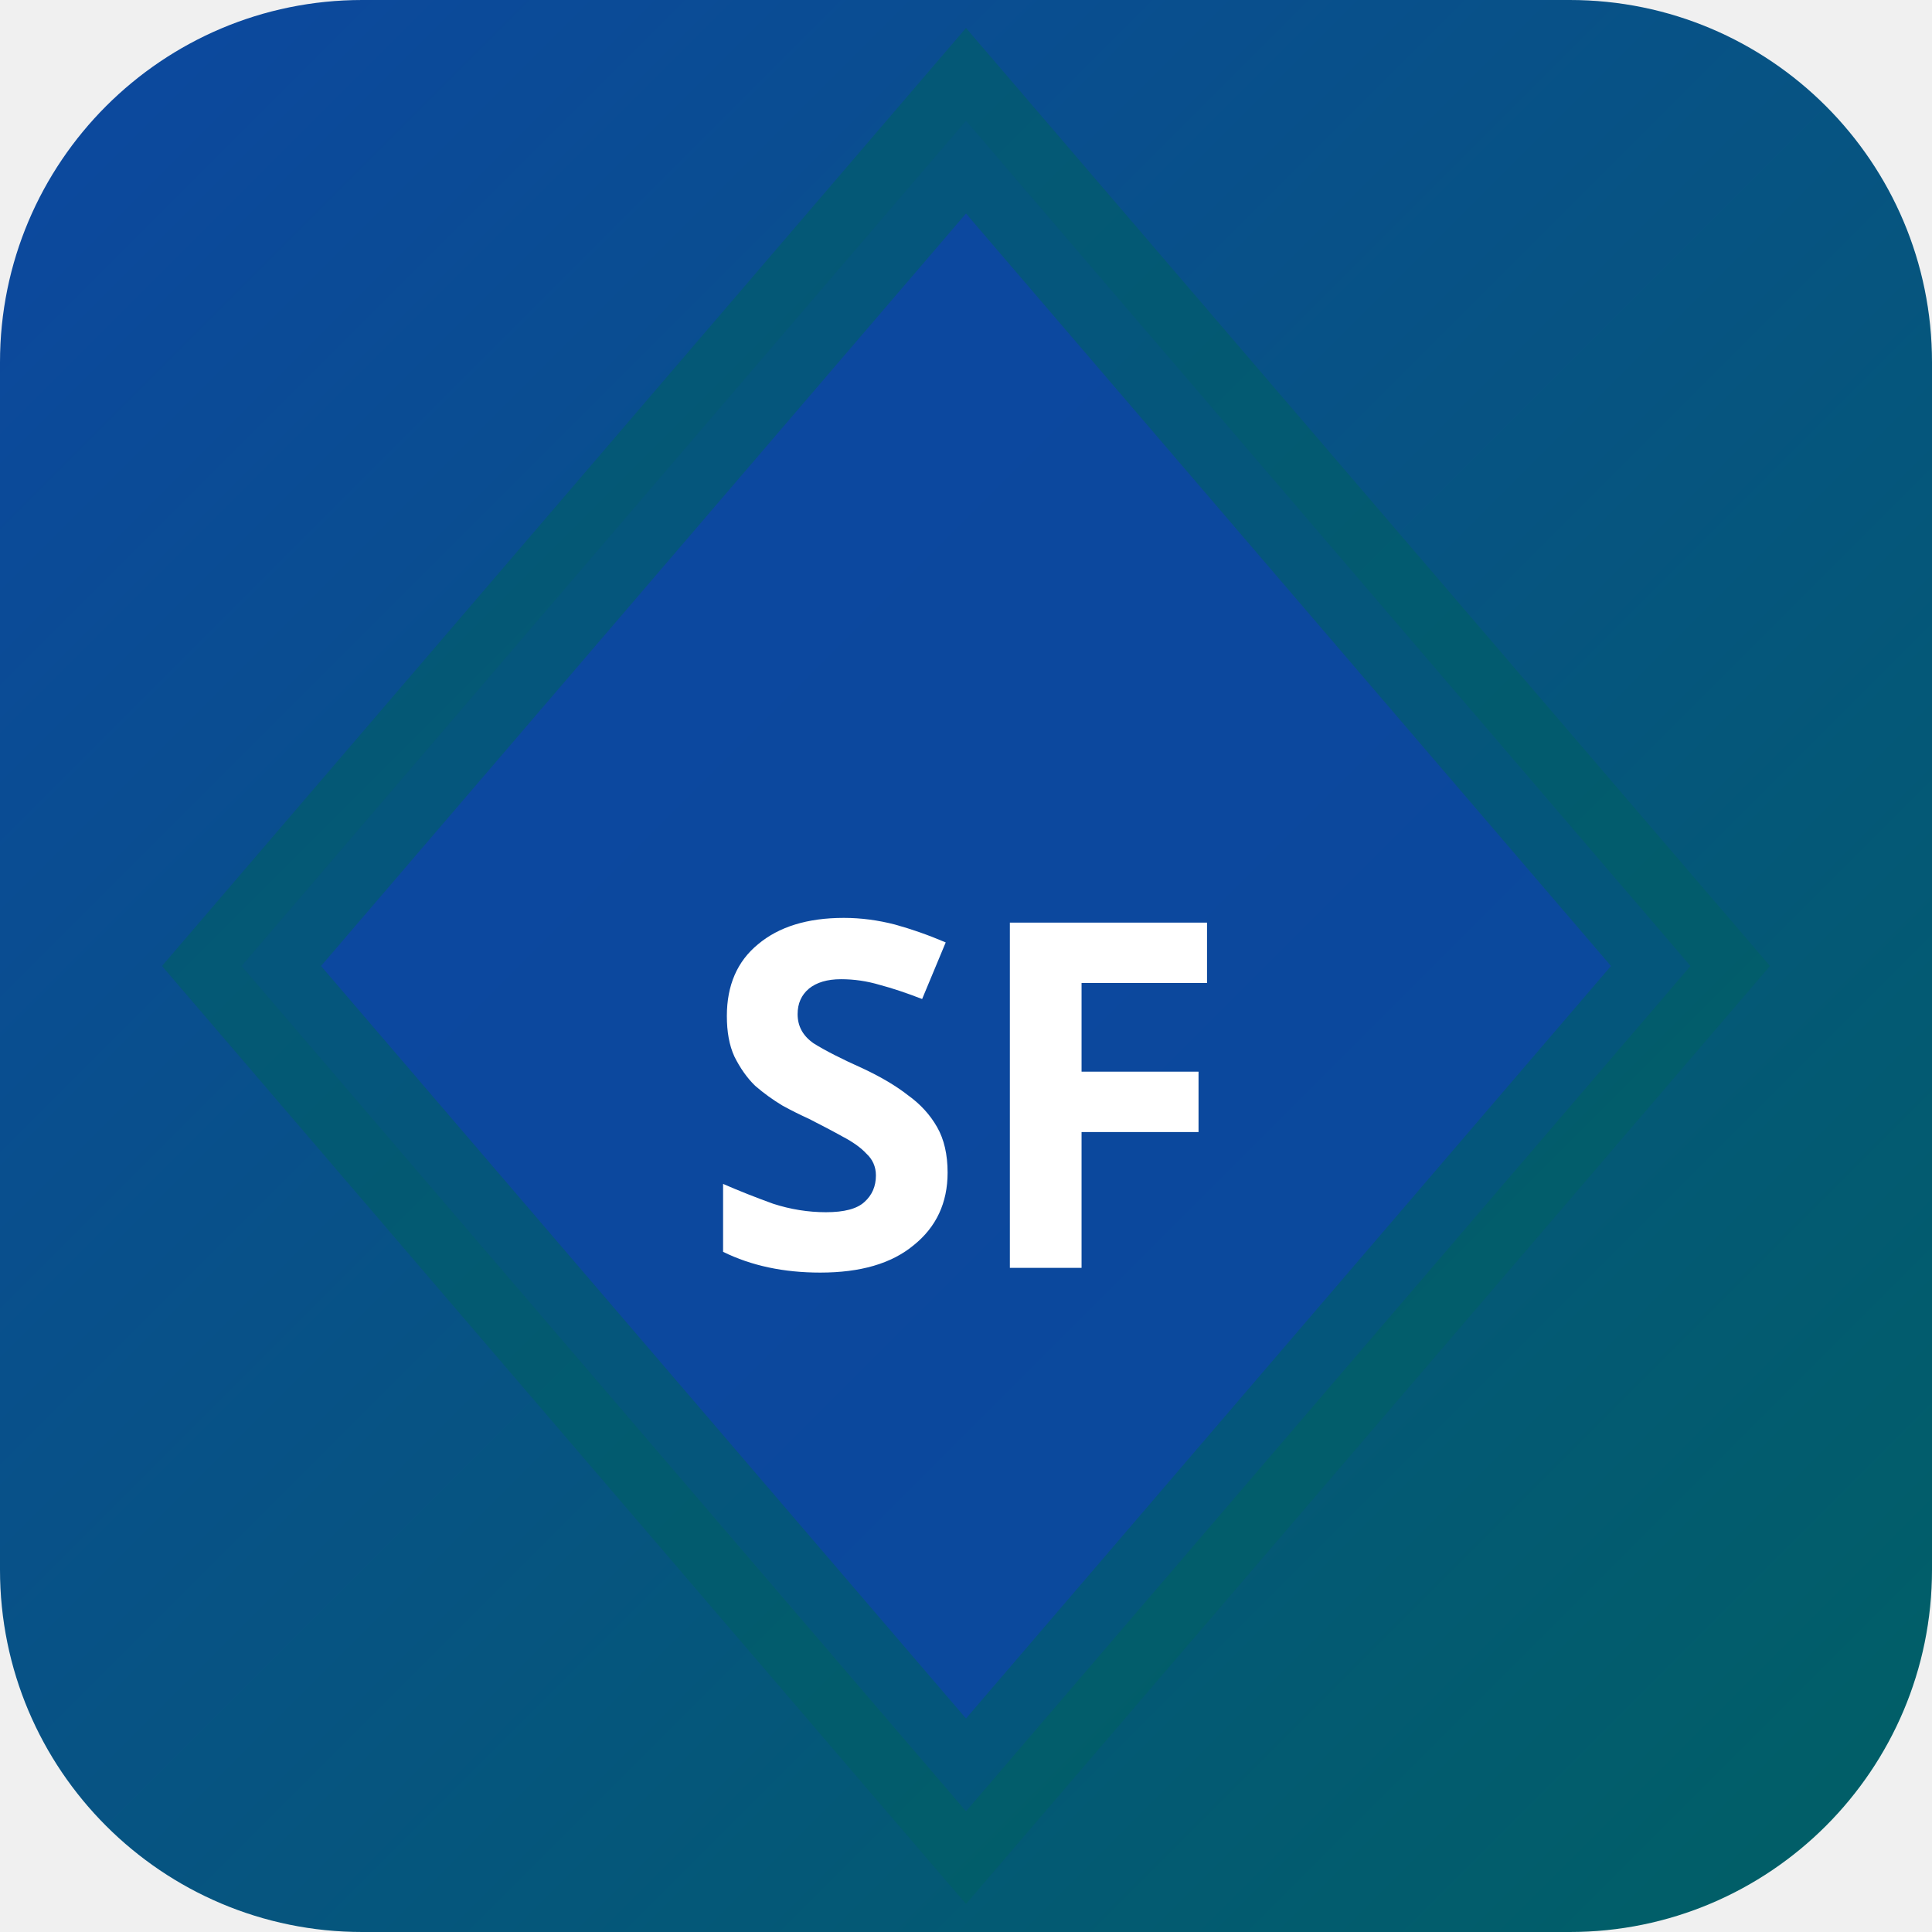
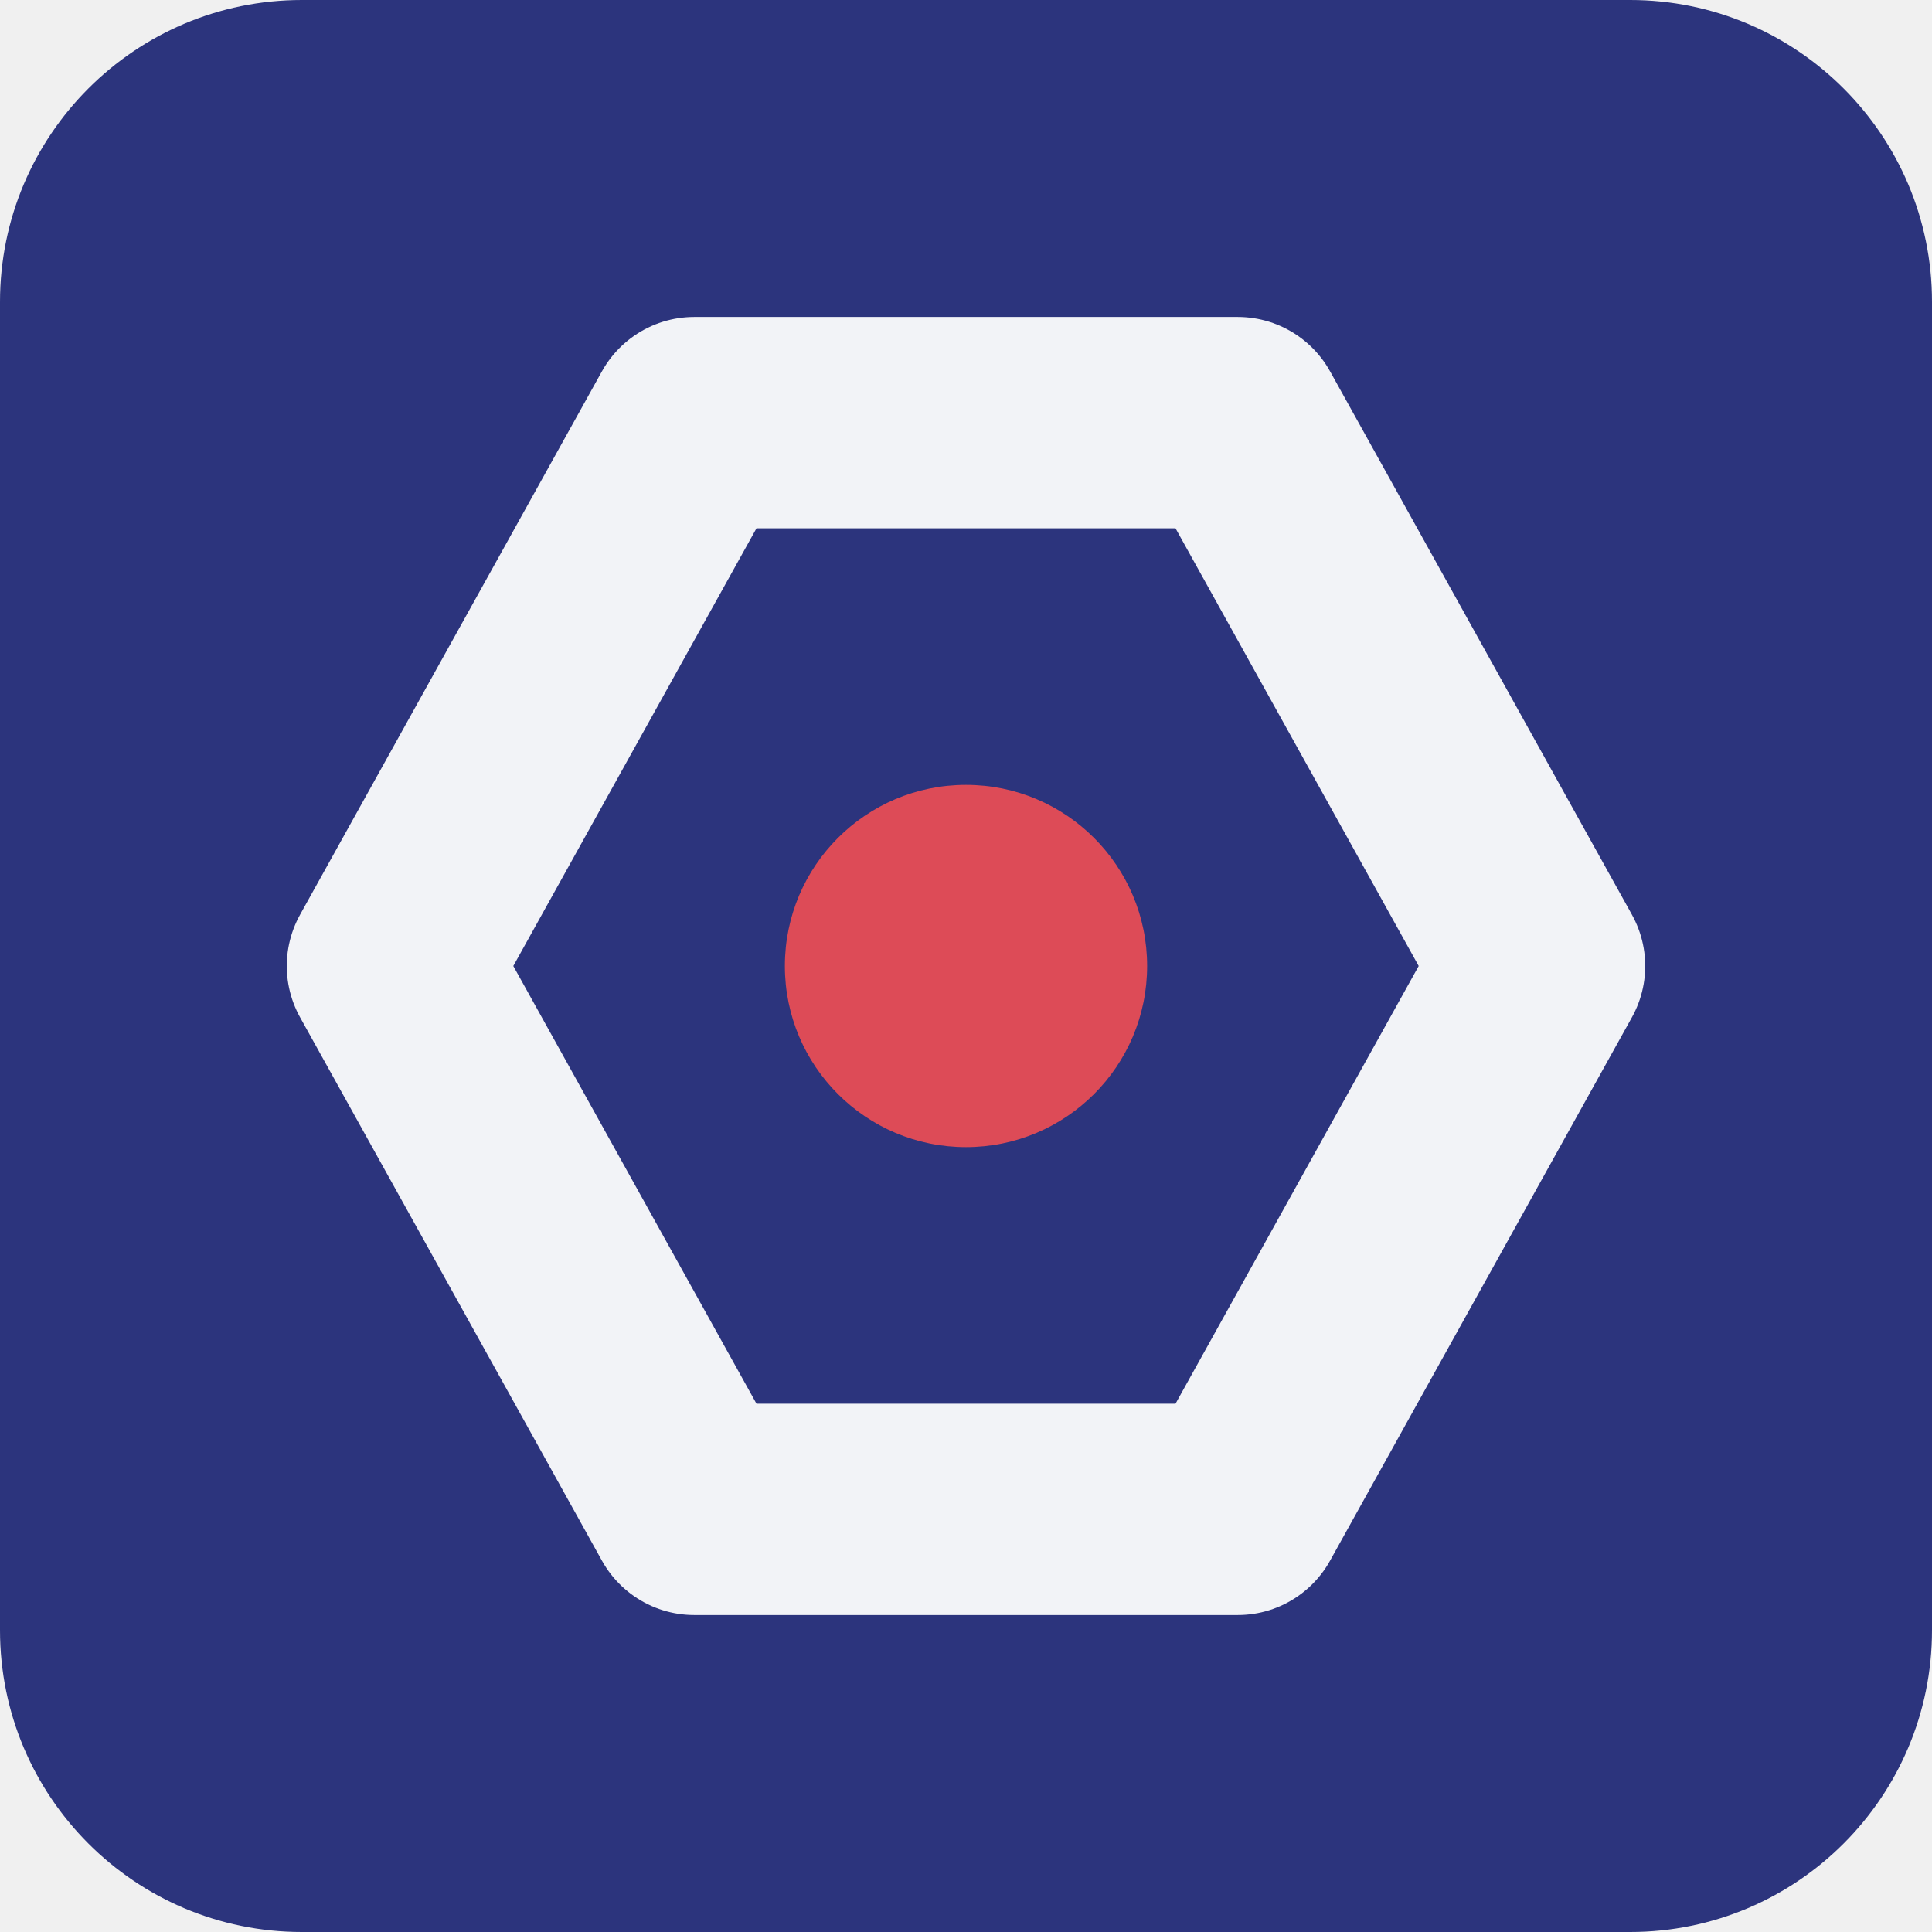
- <svg xmlns="http://www.w3.org/2000/svg" width="32" height="32" viewBox="0 0 32 32">
-   <defs>
-     <linearGradient id="bgsf-t" x1="0" y1="0" x2="1" y2="1">
-       <stop offset="0%" stop-color="#0d47a1" />
-       <stop offset="100%" stop-color="#006064" />
-     </linearGradient>
-   </defs>
-   <rect width="32" height="32" rx="6" fill="url(#bgsf-t)" />
-   <polygon points="16,2 28,16 16,30 4,16" fill="rgba(13,71,161,0.9)" stroke="rgba(0,96,100,0.6)" stroke-width="2" />
-   <text x="16" y="21" text-anchor="middle" fill="#fff" font-size="8" font-weight="700" font-family="system-ui">SF</text>
+ <svg xmlns="http://www.w3.org/2000/svg" width="64" height="64" viewBox="0 0 64 64" role="img">
+   <rect width="64" height="64" rx="10" fill="hsl(234 48% 33%)" />
+   <g transform="rotate(270 32 32)">
+     <path d="M32 13 50 23v18L32 51 14 41V23Z" fill="none" stroke="hsl(234 24% 96%)" stroke-width="7" stroke-linejoin="round" />
+     <circle cx="32" cy="32" r="6" fill="hsl(355 68% 58%)" />
+   </g>
</svg>
